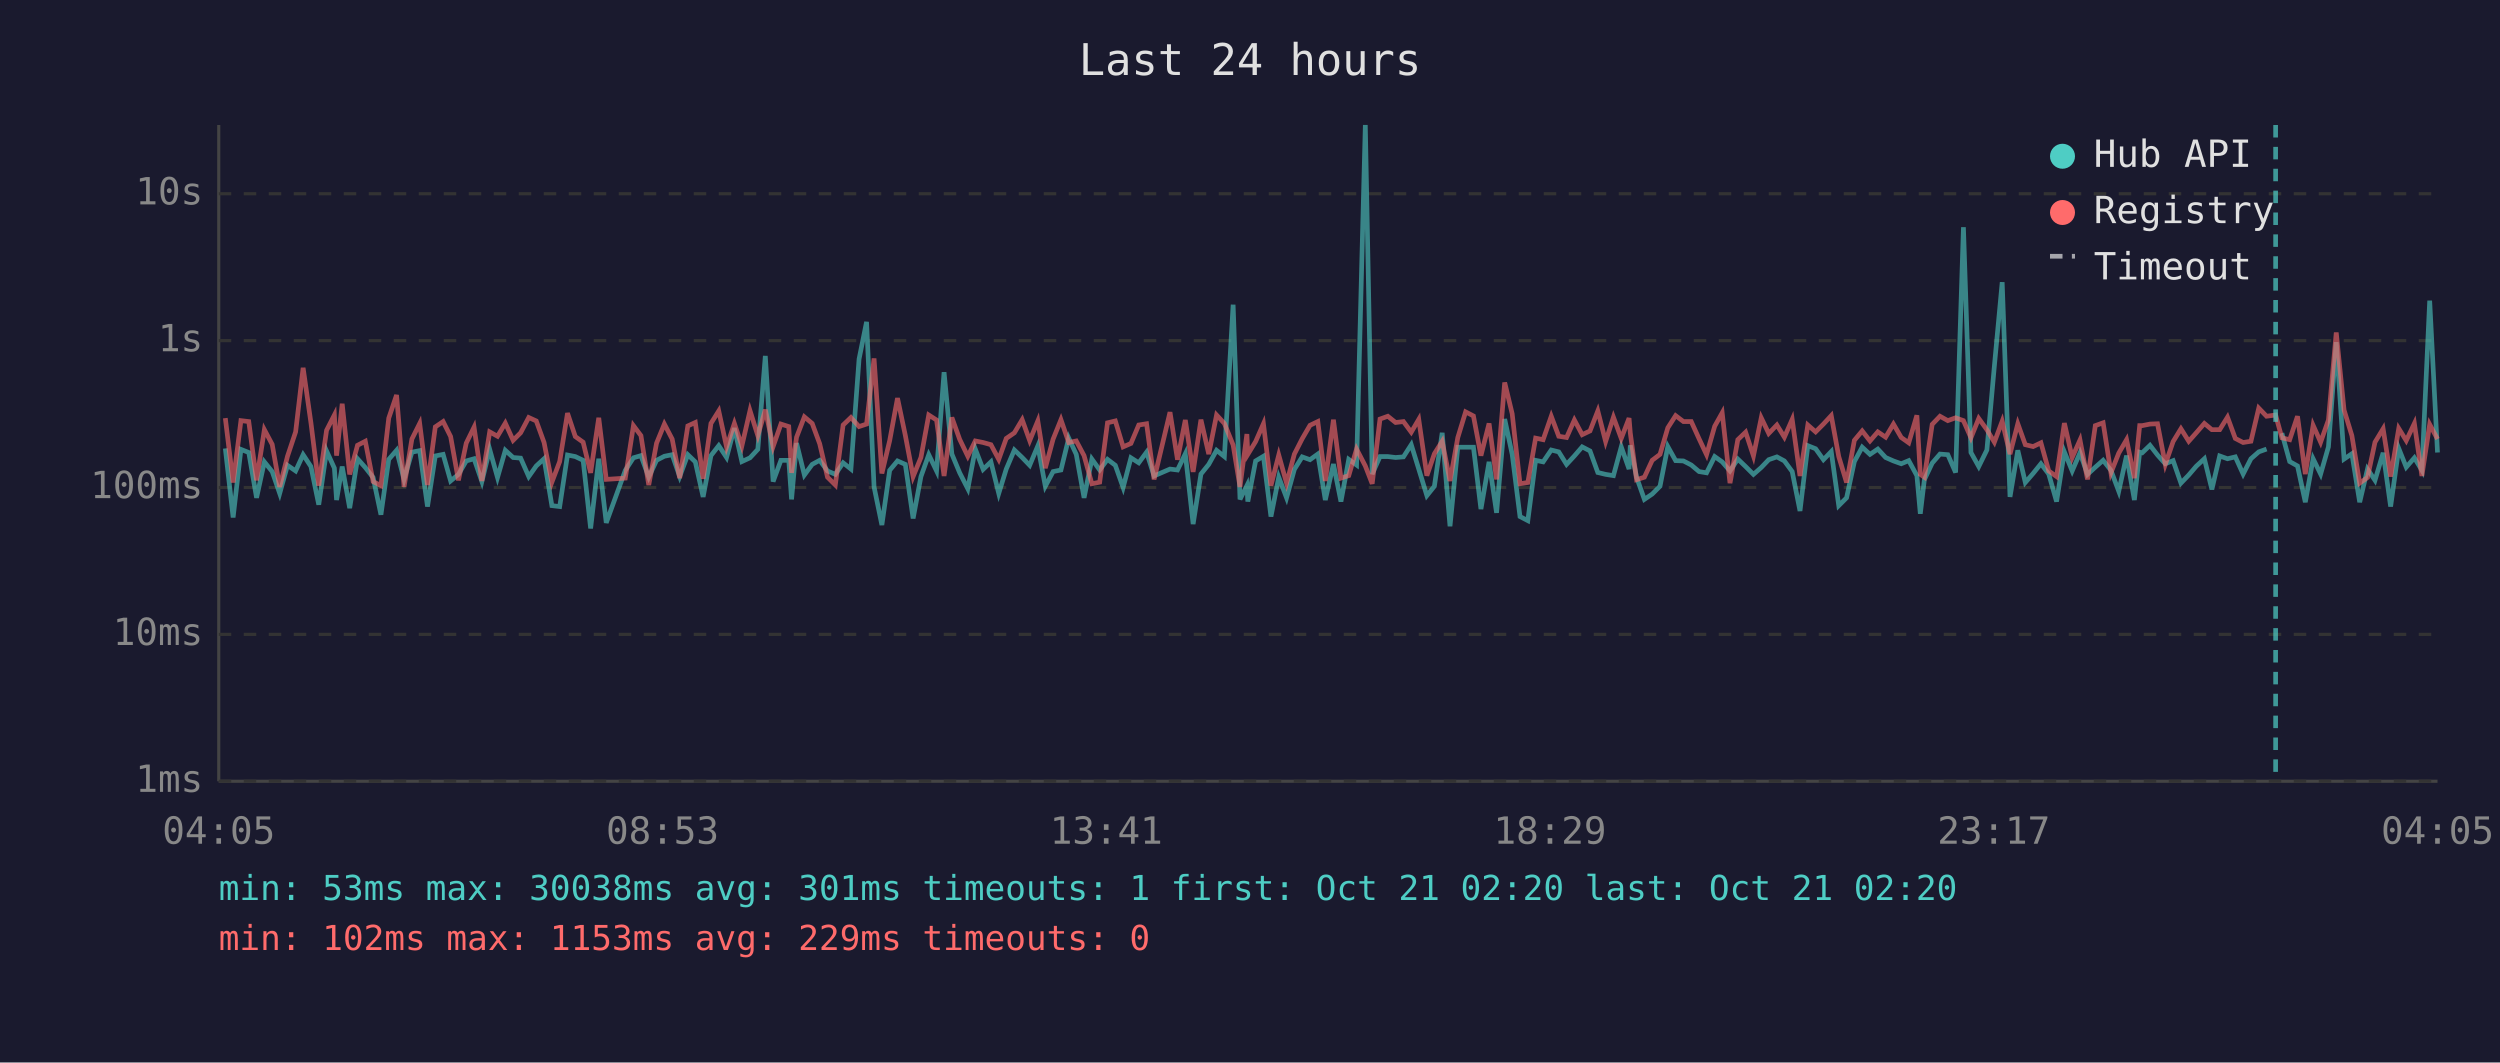
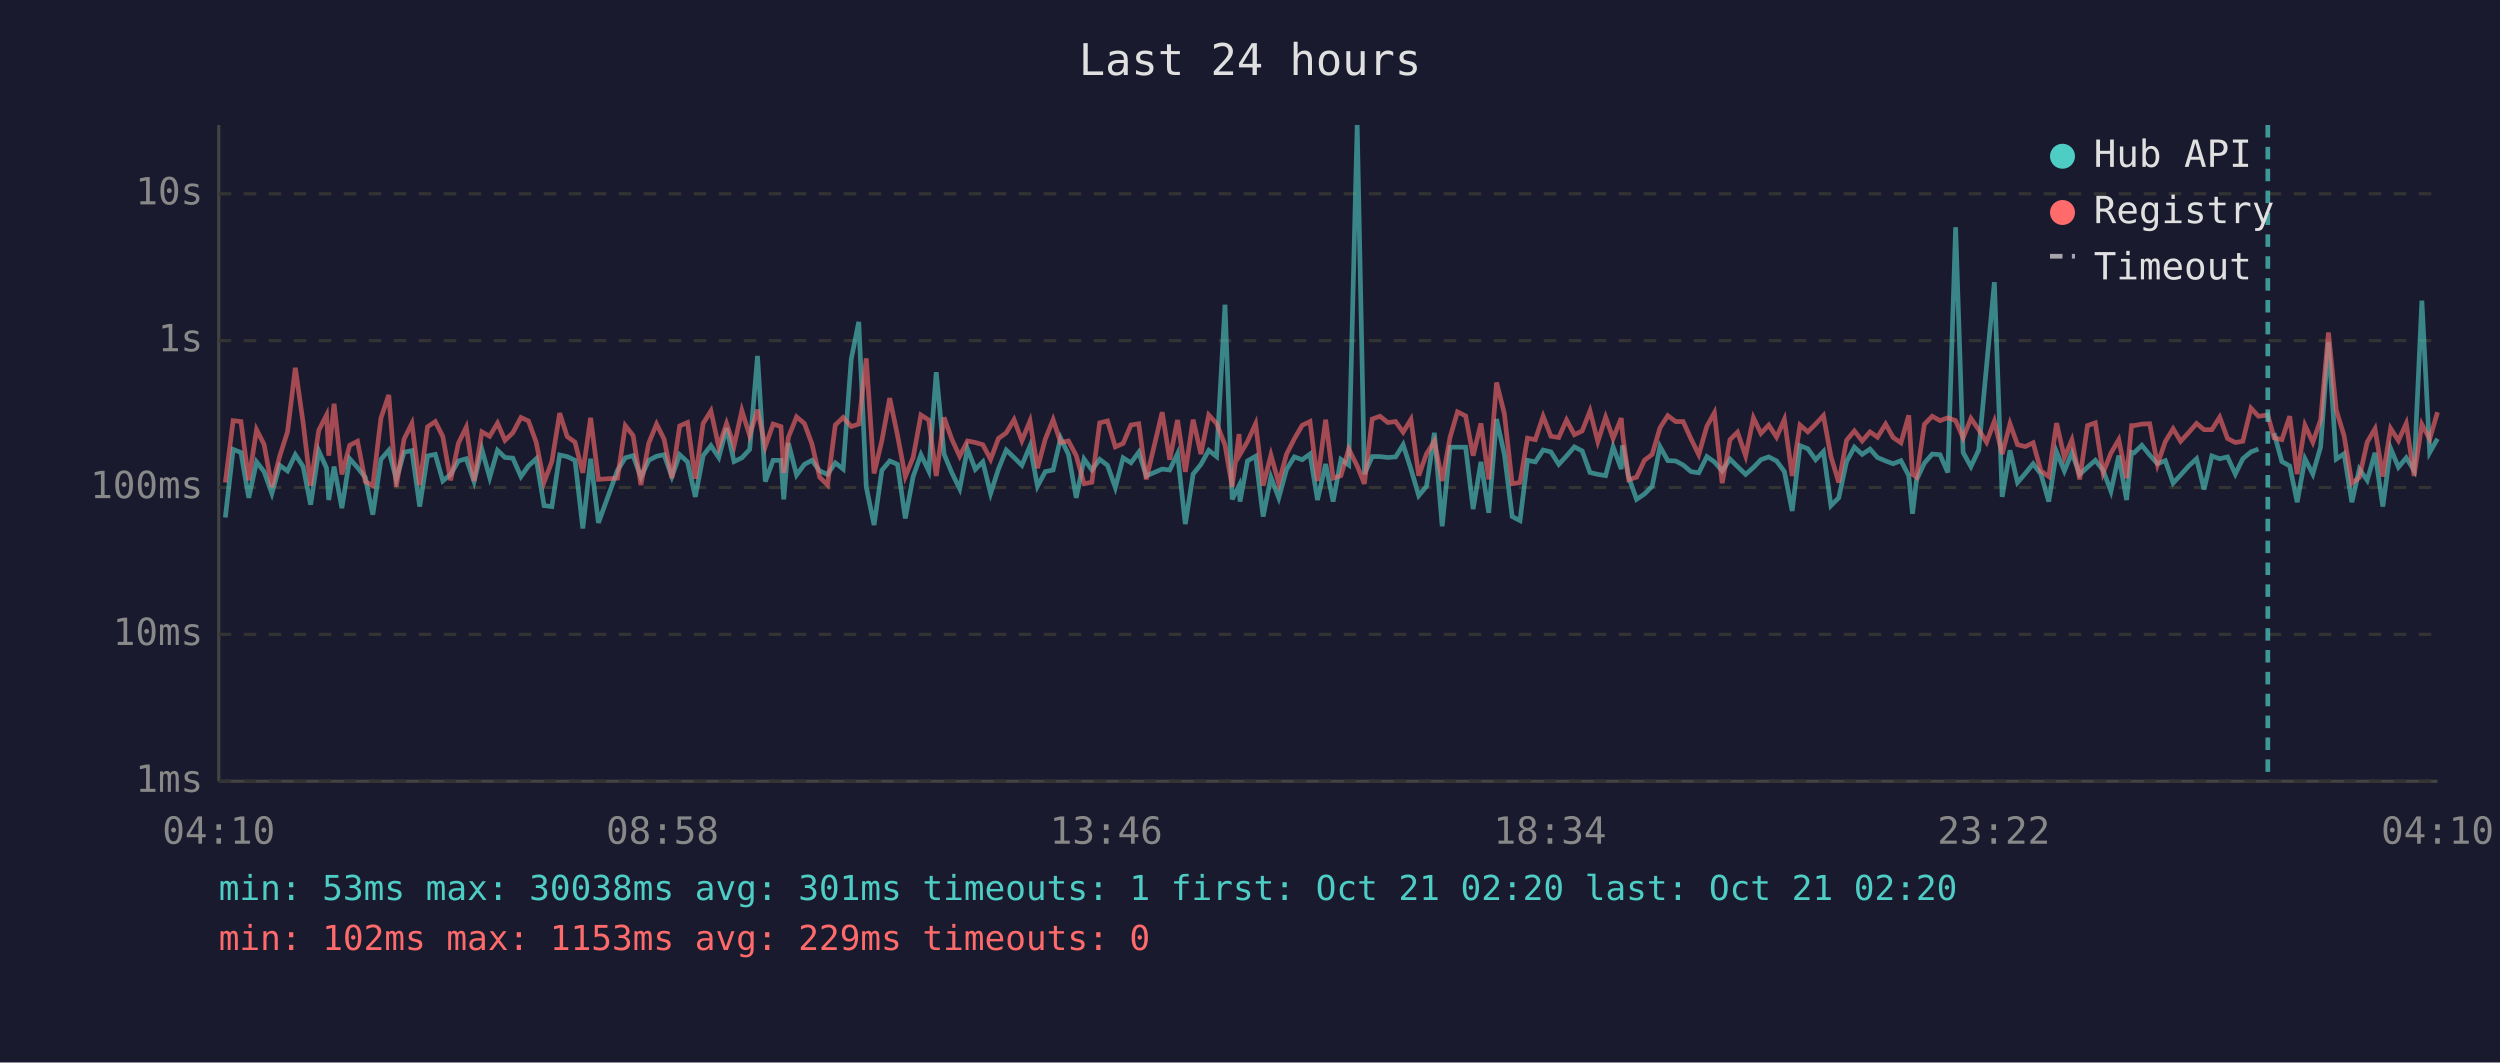
<svg xmlns="http://www.w3.org/2000/svg" viewBox="0 0 800 340" font-family="monospace" font-size="12">
  <rect width="800" height="340" fill="#1a1a2e" />
  <text x="400" y="24" fill="#e0e0e0" font-size="14" text-anchor="middle">Last 24 hours</text>
  <line x1="70" y1="40" x2="70" y2="250" stroke="#444" stroke-width="1" />
  <line x1="70" y1="250" x2="780" y2="250" stroke="#444" stroke-width="1" />
  <line x1="70" y1="250" x2="780" y2="250" stroke="#333" stroke-width="1" stroke-dasharray="4" />
  <text x="65" y="250" fill="#888" text-anchor="end" dominant-baseline="middle">1ms</text>
  <line x1="70" y1="203" x2="780" y2="203" stroke="#333" stroke-width="1" stroke-dasharray="4" />
  <text x="65" y="203" fill="#888" text-anchor="end" dominant-baseline="middle">10ms</text>
  <line x1="70" y1="156" x2="780" y2="156" stroke="#333" stroke-width="1" stroke-dasharray="4" />
  <text x="65" y="156" fill="#888" text-anchor="end" dominant-baseline="middle">100ms</text>
  <line x1="70" y1="109" x2="780" y2="109" stroke="#333" stroke-width="1" stroke-dasharray="4" />
  <text x="65" y="109" fill="#888" text-anchor="end" dominant-baseline="middle">1s</text>
  <line x1="70" y1="62" x2="780" y2="62" stroke="#333" stroke-width="1" stroke-dasharray="4" />
  <text x="65" y="62" fill="#888" text-anchor="end" dominant-baseline="middle">10s</text>
-   <text x="70" y="270" fill="#888" text-anchor="middle">04:05</text>
-   <text x="212" y="270" fill="#888" text-anchor="middle">08:53</text>
-   <text x="354" y="270" fill="#888" text-anchor="middle">13:41</text>
-   <text x="496" y="270" fill="#888" text-anchor="middle">18:29</text>
-   <text x="638" y="270" fill="#888" text-anchor="middle">23:17</text>
-   <text x="780" y="270" fill="#888" text-anchor="middle">04:05</text>
-   <polyline points="72.1,143.5 74.6,165.6 77.1,143.8 79.6,144.8 82.1,159.3 84.6,147.8 87.1,150.9 89.5,157.9 92.0,148.9 94.6,150.7 97.0,145.5 99.5,149.3 102.0,161.5 104.5,144.3 107.0,149.8 107.7,160.0 109.5,149.3 111.9,162.6 114.4,146.8 116.9,149.6 119.4,152.8 121.9,164.7 124.4,147.0 126.9,144.1 129.3,153.4 131.8,144.7 134.3,144.2 136.8,162.1 139.3,145.9 141.8,145.4 144.2,153.9 146.7,151.8 149.2,147.5 151.7,146.8 154.2,154.1 156.7,143.8 159.2,152.8 161.7,144.1 164.2,146.4 166.6,146.6 169.2,152.5 171.6,149.1 174.1,146.8 176.6,161.8 179.1,162.1 181.6,145.6 184.1,146.1 186.6,147.3 189.0,169.1 191.6,146.8 194.0,167.3 200.1,150.5 202.7,146.5 205.1,145.8 207.6,152.7 210.1,147.3 212.6,146.0 215.1,145.5 217.5,152.5 220.1,145.5 222.5,147.8 225.0,159.0 227.5,145.8 230.0,142.6 232.5,146.4 235.0,137.0 237.4,147.7 240.0,146.5 242.5,143.8 244.9,113.9 247.4,154.1 249.9,147.3 252.4,147.3 253.3,159.8 254.9,141.8 257.4,152.0 259.9,148.6 262.3,147.3 264.8,150.7 267.3,151.8 269.8,148.1 272.3,150.1 274.9,114.9 277.3,103.0 279.7,155.8 282.2,168.0 284.7,150.5 287.2,147.5 289.7,148.6 292.2,165.9 294.7,152.5 297.2,145.5 299.7,150.7 302.1,119.1 304.6,145.3 307.1,151.3 309.7,156.4 312.1,143.7 314.6,150.2 317.1,147.8 319.6,157.9 322.0,150.1 324.6,144.0 327.1,146.4 329.5,148.9 332.1,142.7 334.5,155.6 337.0,150.9 339.5,150.4 342.0,140.2 344.4,145.4 346.9,159.3 349.4,146.9 351.9,150.4 354.4,147.0 356.9,148.9 359.4,156.0 361.9,146.5 364.4,148.1 366.9,144.7 369.3,152.3 374.4,150.1 376.8,150.4 379.3,145.2 381.8,167.7 384.3,151.7 386.8,148.6 389.3,144.1 391.8,146.1 394.6,97.5 396.8,159.8 399.0,155.4 399.3,160.5 401.8,147.5 404.3,146.0 406.7,165.3 409.2,152.7 411.7,159.3 414.2,150.2 416.7,146.2 419.2,147.1 421.7,145.3 424.1,160.0 426.7,148.5 429.1,160.5 431.6,147.0 434.1,148.8 436.9,40.0 439.1,151.7 441.6,146.1 444.1,146.1 446.6,146.4 449.1,146.2 451.6,142.3 454.0,150.1 456.6,158.6 459.0,155.6 461.5,138.5 464.0,168.4 466.5,143.1 469.0,143.1 471.5,143.1 473.9,162.9 476.5,147.8 478.9,164.1 481.5,134.1 483.9,145.4 486.4,165.3 488.9,166.6 491.4,147.3 493.8,147.8 496.4,144.0 498.8,144.6 501.3,148.6 503.8,145.9 506.3,143.0 508.8,144.3 511.3,151.2 513.8,151.8 516.3,152.2 518.8,143.0 521.3,150.1 521.7,142.5 523.7,152.7 526.2,159.8 528.7,158.1 531.2,155.6 533.7,142.9 536.2,147.4 538.7,147.5 541.2,148.8 543.7,150.9 546.1,151.3 548.7,146.1 551.1,147.8 553.6,150.7 556.1,146.9 558.6,149.3 561.1,151.8 563.6,149.6 566.0,147.1 568.6,146.2 571.0,147.5 573.5,150.9 576.0,163.5 578.5,142.6 581.0,143.6 583.5,147.1 586.0,144.5 588.4,161.8 590.9,159.3 593.4,147.7 595.9,143.1 598.4,145.4 600.9,143.7 603.4,146.4 605.9,147.5 608.4,148.4 610.8,147.4 613.4,152.2 614.5,164.4 615.8,153.5 618.3,148.2 620.8,145.3 623.3,145.5 625.8,151.2 628.3,72.7 630.7,144.8 633.2,149.3 635.8,144.0 638.2,117.1 640.7,90.3 643.2,159.0 645.7,144.1 648.1,154.4 650.6,151.5 653.1,148.4 655.6,151.7 658.1,160.5 660.6,144.6 663.1,150.7 665.6,144.9 668.0,151.8 670.5,149.5 673.0,147.3 675.5,150.5 678.0,157.2 680.5,145.8 683.0,160.0 684.7,144.7 685.5,144.9 688.0,142.5 690.4,145.6 692.9,148.4 695.4,147.4 697.9,154.6 700.4,152.0 702.8,149.2 705.4,146.8 707.8,156.6 710.3,145.9 712.8,146.8 715.3,146.2 717.8,151.7 720.3,146.8 722.8,144.6 725.3,143.7" fill="none" stroke="#4ecdc4" stroke-width="1.5" opacity="0.6" />
-   <polyline points="730.2,138.6 732.7,147.7 735.2,149.1 737.7,160.7 740.2,146.8 742.6,151.7 745.1,143.0 747.6,109.5 750.1,146.9 752.6,145.2 755.1,160.7 757.6,150.1 760.0,153.7 762.6,144.9 765.0,162.1 767.6,143.5 770.0,149.5 772.6,146.5 775.0,150.5 777.5,96.2 780.0,144.8" fill="none" stroke="#4ecdc4" stroke-width="1.5" opacity="0.6" />
-   <polyline points="72.1,133.8 74.6,154.4 77.1,134.6 79.6,134.9 82.1,153.7 84.6,137.5 87.1,142.2 89.5,155.8 92.0,146.0 94.6,138.2 97.0,117.7 99.5,135.3 102.0,155.4 104.5,137.7 107.0,132.8 107.7,145.8 109.5,129.2 111.9,151.8 114.4,142.5 116.9,141.2 119.4,154.1 121.9,155.4 124.4,133.8 126.9,126.4 129.3,155.8 131.8,140.5 134.3,135.5 136.8,155.2 139.3,136.6 141.8,134.9 144.2,139.7 146.7,153.7 149.2,141.8 151.7,136.7 154.2,153.9 156.7,138.2 159.2,139.6 161.7,135.4 164.2,140.9 166.6,138.5 169.2,133.6 171.6,134.7 174.1,141.6 176.6,154.3 179.1,147.7 181.6,132.2 184.1,139.7 186.6,141.5 189.0,151.3 191.6,133.7 194.0,153.4 200.1,153.0 202.7,136.2 205.1,139.4 207.6,155.2 210.1,141.8 212.6,135.7 215.1,140.5 217.5,153.0 220.1,136.3 222.5,135.2 225.0,153.2 227.5,135.5 230.0,131.5 232.5,143.0 235.0,135.5 237.4,142.7 240.0,131.4 242.5,139.4 244.9,131.1 247.4,142.9 249.9,135.7 252.4,136.5 253.3,151.3 254.9,139.9 257.4,133.4 259.9,135.5 262.3,142.0 264.8,152.7 267.3,155.2 269.8,136.0 272.3,133.6 274.9,136.5 277.3,135.7 279.7,114.7 282.2,151.5 284.7,141.0 287.2,127.4 289.7,139.3 292.2,152.5 294.7,146.4 297.2,132.8 299.7,134.4 302.1,152.3 304.6,133.6 307.1,140.6 309.7,146.0 312.1,141.1 314.6,141.6 317.1,142.3 319.6,147.0 322.0,140.3 324.6,138.5 327.1,134.3 329.5,141.0 332.1,134.7 334.5,149.8 337.0,140.5 339.5,134.3 342.0,141.6 344.4,141.1 346.9,145.8 349.4,154.8 351.9,154.3 354.4,135.3 356.9,134.7 359.4,143.0 361.9,141.9 364.4,136.0 366.9,135.6 369.3,153.4 374.4,131.9 376.8,147.1 379.3,134.4 381.8,151.0 384.3,134.3 386.8,145.3 389.3,132.8 391.8,135.5 394.6,142.4 396.8,155.8 399.0,138.9 399.3,145.4 401.8,141.3 404.3,135.6 406.7,155.4 409.2,145.6 411.7,154.6 414.2,145.3 416.7,140.4 419.2,136.1 421.7,134.9 424.1,153.9 426.7,134.3 429.1,153.0 431.6,152.2 434.1,143.7 436.9,149.1 439.1,154.8 441.6,134.1 444.1,133.2 446.6,135.2 449.1,134.9 451.6,138.3 454.0,134.2 456.6,152.2 459.0,145.2 461.5,141.2 464.0,153.9 466.5,140.0 469.0,131.8 471.5,133.1 473.9,145.8 476.5,135.5 478.9,153.4 481.5,122.4 483.9,132.4 486.4,154.8 488.9,154.4 491.4,140.2 493.8,140.7 496.4,133.2 498.8,139.6 501.3,140.0 503.8,134.4 506.3,139.1 508.8,137.9 511.3,131.5 513.8,141.3 516.3,133.5 518.8,140.3 521.3,133.8 521.7,138.6 523.7,153.5 526.2,152.7 528.7,147.3 531.2,145.4 533.7,136.9 536.2,133.0 538.7,134.9 541.2,134.9 543.7,140.4 546.1,145.5 548.7,136.4 551.1,132.1 553.6,154.6 556.1,140.7 558.6,138.3 561.1,145.9 563.6,133.7 566.0,138.7 568.6,136.0 571.0,139.9 573.5,134.2 576.0,152.3 578.5,136.0 581.0,138.2 583.5,135.7 586.0,133.0 588.4,146.1 590.9,154.4 593.4,140.9 595.9,137.9 598.4,141.1 600.9,138.2 603.4,139.9 605.9,135.7 608.4,140.0 610.8,141.7 613.4,132.9 614.5,151.8 615.8,152.7 618.3,135.8 620.8,133.2 623.3,134.6 625.8,133.7 628.3,134.6 630.7,140.1 633.2,133.9 635.8,137.5 638.2,141.5 640.7,134.8 643.2,145.3 645.7,135.6 648.1,142.3 650.6,142.9 653.1,141.7 655.6,150.7 658.1,152.5 660.6,135.4 663.1,146.4 665.6,140.8 668.0,153.4 670.5,136.2 673.0,135.3 675.5,151.3 678.0,145.0 680.5,140.7 683.0,153.0 684.7,136.2 685.5,136.2 688.0,135.7 690.4,135.6 692.9,148.6 695.4,141.3 697.9,137.2 700.4,141.2 702.8,138.5 705.4,135.5 707.8,137.5 710.3,137.5 712.8,133.5 715.3,140.3 717.8,141.6 720.3,141.2 722.8,130.6 725.3,133.2 728.2,132.8 730.2,140.1 732.7,140.7 735.2,133.2 737.7,151.7 740.2,136.1 742.6,141.5 745.1,134.4 747.6,106.4 750.1,131.2 752.6,139.4 755.1,154.6 757.6,152.8 760.0,141.5 762.6,137.2 765.0,152.5 767.6,137.1 770.0,141.0 772.6,135.5 775.0,152.3 777.5,135.8 780.0,140.5" fill="none" stroke="#ff6b6b" stroke-width="1.5" opacity="0.6" />
-   <line x1="728.2" y1="40" x2="728.2" y2="250" stroke="#4ecdc4" stroke-width="1.5" stroke-dasharray="4,3" opacity="0.7" />
+   <text x="70" y="270" fill="#888" text-anchor="middle">04:10</text>
+   <text x="212" y="270" fill="#888" text-anchor="middle">08:58</text>
+   <text x="354" y="270" fill="#888" text-anchor="middle">13:46</text>
+   <text x="496" y="270" fill="#888" text-anchor="middle">18:34</text>
+   <text x="638" y="270" fill="#888" text-anchor="middle">23:22</text>
+   <text x="780" y="270" fill="#888" text-anchor="middle">04:10</text>
+   <polyline points="72.1,165.6 74.6,143.8 77.1,144.8 79.6,159.3 82.1,147.8 84.5,150.9 87.0,157.9 89.5,148.9 92.0,150.7 94.5,145.5 97.0,149.3 99.4,161.5 102.0,144.3 104.5,149.8 105.2,160.0 106.9,149.3 109.4,162.6 111.9,146.8 114.4,149.6 116.9,152.8 119.3,164.7 121.9,147.0 124.4,144.1 126.8,153.4 129.3,144.7 131.8,144.2 134.3,162.1 136.8,145.9 139.3,145.4 141.7,153.9 144.2,151.8 146.7,147.5 149.2,146.8 151.7,154.1 154.2,143.8 156.7,152.8 159.2,144.1 161.6,146.4 164.1,146.6 166.7,152.5 169.1,149.1 171.6,146.8 174.1,161.8 176.6,162.1 179.1,145.6 181.5,146.1 184.0,147.3 186.5,169.1 189.0,146.8 191.5,167.3 197.6,150.5 200.1,146.5 202.6,145.8 205.1,152.7 207.6,147.3 210.1,146.0 212.5,145.5 215.0,152.5 217.5,145.5 220.0,147.8 222.5,159.0 225.0,145.8 227.5,142.6 230.0,146.4 232.5,137.0 234.9,147.7 237.4,146.5 239.9,143.8 242.4,113.9 244.9,154.1 247.4,147.3 249.9,147.3 250.8,159.8 252.3,141.8 254.9,152.0 257.4,148.6 259.8,147.3 262.3,150.7 264.8,151.8 267.3,148.1 269.8,150.1 272.4,114.9 274.8,103.0 277.2,155.8 279.7,168.0 282.2,150.5 284.7,147.5 287.2,148.6 289.7,165.9 292.2,152.5 294.7,145.5 297.2,150.7 299.6,119.1 302.1,145.3 304.6,151.3 307.1,156.4 309.6,143.7 312.1,150.2 314.5,147.8 317.0,157.9 319.5,150.1 322.0,144.0 324.5,146.4 327.0,148.9 329.6,142.7 332.0,155.6 334.5,150.9 337.0,150.4 339.4,140.2 341.9,145.4 344.4,159.3 346.9,146.9 349.4,150.4 351.9,147.0 354.4,148.9 356.9,156.0 359.4,146.5 361.9,148.1 364.4,144.7 366.8,152.3 371.9,150.1 374.3,150.4 376.8,145.2 379.3,167.7 381.8,151.7 384.3,148.6 386.8,144.1 389.3,146.1 392.0,97.5 394.3,159.8 396.5,155.4 396.8,160.5 399.2,147.5 401.8,146.0 404.2,165.3 406.7,152.7 409.2,159.3 411.7,150.2 414.2,146.2 416.7,147.1 419.2,145.3 421.6,160.0 424.2,148.5 426.6,160.5 429.1,147.0 431.6,148.8 434.3,40.0 436.6,151.7 439.1,146.1 441.6,146.1 444.1,146.4 446.6,146.2 449.0,142.3 451.5,150.1 454.0,158.6 456.5,155.6 459.0,138.5 461.5,168.4 464.0,143.1 466.4,143.1 469.0,143.1 471.4,162.9 473.9,147.8 476.4,164.1 478.9,134.1 481.4,145.4 483.9,165.3 486.4,166.6 488.8,147.3 491.3,147.8 493.8,144.0 496.3,144.6 498.8,148.6 501.3,145.9 503.8,143.0 506.3,144.3 508.8,151.2 511.3,151.8 513.8,152.2 516.2,143.0 518.8,150.1 519.2,142.5 521.2,152.7 523.7,159.8 526.2,158.1 528.7,155.6 531.2,142.9 533.7,147.4 536.2,147.5 538.6,148.8 541.1,150.9 543.6,151.3 546.2,146.1 548.6,147.8 551.1,150.7 553.6,146.9 556.0,149.3 558.6,151.8 561.1,149.6 563.5,147.1 566.0,146.2 568.5,147.5 571.0,150.9 573.5,163.5 576.0,142.6 578.5,143.6 581.0,147.1 583.5,144.5 585.9,161.8 588.4,159.3 590.9,147.7 593.4,143.1 595.9,145.4 598.4,143.7 600.8,146.4 603.4,147.5 605.8,148.4 608.3,147.4 610.8,152.2 612.0,164.4 613.3,153.5 615.8,148.2 618.3,145.3 620.8,145.5 623.3,151.2 625.8,72.7 628.2,144.8 630.7,149.3 633.2,144.0 635.7,117.1 638.2,90.3 640.7,159.0 643.2,144.1 645.6,154.4 648.1,151.5 650.6,148.4 653.1,151.7 655.6,160.5 658.1,144.6 660.6,150.7 663.0,144.9 665.5,151.8 668.0,149.5 670.5,147.3 673.0,150.5 675.5,157.2 678.0,145.8 680.5,160.0 682.1,144.7 682.9,144.9 685.4,142.5 687.9,145.6 690.4,148.4 692.9,147.4 695.4,154.6 697.8,152.0 700.3,149.2 702.9,146.8 705.3,156.6 707.8,145.9 710.3,146.8 712.8,146.2 715.3,151.7 717.7,146.8 720.3,144.6 722.7,143.7" fill="none" stroke="#4ecdc4" stroke-width="1.5" opacity="0.6" />
+   <polyline points="727.7,138.6 730.2,147.7 732.7,149.1 735.1,160.7 737.6,146.8 740.1,151.7 742.6,143.0 745.1,109.5 747.6,146.9 750.1,145.2 752.6,160.7 755.0,150.1 757.5,153.7 760.0,144.9 762.5,162.1 765.0,143.5 767.5,149.5 770.0,146.5 772.5,150.5 775.0,96.2 777.5,144.8 780.0,140.4" fill="none" stroke="#4ecdc4" stroke-width="1.5" opacity="0.6" />
+   <polyline points="72.1,154.4 74.6,134.6 77.1,134.9 79.6,153.7 82.1,137.5 84.5,142.2 87.0,155.8 89.5,146.0 92.0,138.2 94.5,117.7 97.0,135.3 99.4,155.4 102.0,137.7 104.5,132.8 105.2,145.8 106.9,129.2 109.4,151.8 111.9,142.5 114.4,141.2 116.9,154.1 119.3,155.4 121.9,133.8 124.4,126.4 126.8,155.8 129.3,140.5 131.8,135.5 134.3,155.2 136.8,136.6 139.3,134.9 141.7,139.7 144.2,153.7 146.7,141.8 149.2,136.7 151.7,153.9 154.2,138.2 156.7,139.6 159.2,135.4 161.6,140.9 164.1,138.5 166.7,133.6 169.1,134.7 171.6,141.6 174.1,154.3 176.6,147.7 179.1,132.2 181.5,139.7 184.0,141.5 186.5,151.3 189.0,133.7 191.5,153.4 197.6,153.0 200.1,136.2 202.6,139.4 205.1,155.2 207.6,141.8 210.1,135.7 212.5,140.5 215.0,153.0 217.5,136.3 220.0,135.2 222.5,153.2 225.0,135.5 227.5,131.5 230.0,143.0 232.5,135.5 234.9,142.7 237.4,131.4 239.9,139.4 242.4,131.1 244.9,142.9 247.4,135.7 249.9,136.5 250.8,151.3 252.3,139.9 254.9,133.4 257.4,135.5 259.8,142.0 262.3,152.7 264.8,155.2 267.3,136.0 269.8,133.6 272.4,136.5 274.8,135.7 277.2,114.7 279.7,151.5 282.2,141.0 284.7,127.4 287.2,139.3 289.7,152.5 292.2,146.4 294.7,132.8 297.2,134.4 299.6,152.3 302.1,133.6 304.6,140.6 307.1,146.0 309.6,141.1 312.1,141.6 314.5,142.3 317.0,147.0 319.5,140.3 322.0,138.5 324.5,134.3 327.0,141.0 329.6,134.7 332.0,149.8 334.5,140.5 337.0,134.3 339.4,141.6 341.9,141.1 344.4,145.8 346.9,154.8 349.4,154.3 351.9,135.3 354.4,134.7 356.9,143.0 359.4,141.9 361.9,136.0 364.4,135.6 366.8,153.4 371.9,131.9 374.3,147.1 376.8,134.4 379.3,151.0 381.8,134.3 384.3,145.3 386.8,132.8 389.3,135.5 392.0,142.4 394.3,155.8 396.5,138.9 396.8,145.4 399.2,141.3 401.8,135.6 404.2,155.4 406.7,145.6 409.2,154.6 411.7,145.3 414.2,140.4 416.7,136.1 419.2,134.9 421.6,153.9 424.2,134.3 426.6,153.0 429.1,152.2 431.6,143.7 434.3,149.1 436.6,154.8 439.1,134.1 441.6,133.2 444.1,135.2 446.6,134.9 449.0,138.3 451.5,134.2 454.0,152.2 456.5,145.2 459.0,141.2 461.5,153.9 464.0,140.0 466.4,131.8 469.0,133.1 471.4,145.8 473.9,135.5 476.4,153.4 478.9,122.4 481.4,132.4 483.9,154.8 486.4,154.4 488.8,140.2 491.3,140.7 493.8,133.2 496.3,139.6 498.8,140.0 501.3,134.4 503.8,139.1 506.3,137.9 508.8,131.5 511.3,141.3 513.8,133.5 516.2,140.3 518.8,133.8 519.2,138.6 521.2,153.5 523.7,152.7 526.2,147.3 528.7,145.4 531.2,136.9 533.7,133.0 536.2,134.9 538.6,134.9 541.1,140.4 543.6,145.5 546.2,136.4 548.6,132.1 551.1,154.6 553.6,140.7 556.0,138.3 558.6,145.9 561.1,133.7 563.5,138.7 566.0,136.0 568.5,139.9 571.0,134.2 573.5,152.3 576.0,136.0 578.5,138.2 581.0,135.7 583.5,133.0 585.9,146.1 588.4,154.4 590.9,140.9 593.4,137.9 595.9,141.1 598.4,138.2 600.8,139.9 603.4,135.7 605.8,140.0 608.3,141.7 610.8,132.9 612.0,151.8 613.3,152.7 615.8,135.8 618.3,133.2 620.8,134.6 623.3,133.7 625.8,134.6 628.2,140.1 630.7,133.9 633.2,137.5 635.7,141.5 638.2,134.8 640.7,145.3 643.2,135.6 645.6,142.3 648.1,142.9 650.6,141.7 653.1,150.7 655.6,152.5 658.1,135.4 660.6,146.4 663.0,140.8 665.5,153.4 668.0,136.2 670.5,135.3 673.0,151.3 675.5,145.0 678.0,140.7 680.5,153.0 682.1,136.2 682.9,136.2 685.4,135.7 687.9,135.6 690.4,148.6 692.9,141.3 695.4,137.2 697.8,141.2 700.3,138.5 702.9,135.5 705.3,137.5 707.8,137.5 710.3,133.5 712.8,140.3 715.3,141.6 717.7,141.2 720.3,130.6 722.7,133.2 725.7,132.8 727.7,140.1 730.2,140.7 732.7,133.2 735.1,151.7 737.6,136.1 740.1,141.5 742.6,134.4 745.1,106.4 747.6,131.2 750.1,139.4 752.6,154.6 755.0,152.8 757.5,141.5 760.0,137.2 762.5,152.5 765.0,137.1 767.5,141.0 770.0,135.5 772.5,152.3 775.0,135.8 777.5,140.5 780.0,131.9" fill="none" stroke="#ff6b6b" stroke-width="1.5" opacity="0.6" />
+   <line x1="725.7" y1="40" x2="725.7" y2="250" stroke="#4ecdc4" stroke-width="1.5" stroke-dasharray="4,3" opacity="0.7" />
  <circle cx="660" cy="50" r="4" fill="#4ecdc4" />
  <text x="670" y="50" fill="#e0e0e0" dominant-baseline="middle">Hub API</text>
  <circle cx="660" cy="68" r="4" fill="#ff6b6b" />
  <text x="670" y="68" fill="#e0e0e0" dominant-baseline="middle">Registry</text>
  <line x1="656" y1="82" x2="664" y2="82" stroke="#e0e0e0" stroke-width="1.5" stroke-dasharray="4,3" opacity="0.7" />
  <text x="670" y="86" fill="#e0e0e0" dominant-baseline="middle">Timeout</text>
  <text x="70" y="288" fill="#4ecdc4" font-size="11">min: 53ms  max: 30038ms  avg: 301ms  timeouts: 1  first: Oct 21 02:20  last: Oct 21 02:20</text>
  <text x="70" y="304" fill="#ff6b6b" font-size="11">min: 102ms  max: 1153ms  avg: 229ms  timeouts: 0</text>
</svg>
